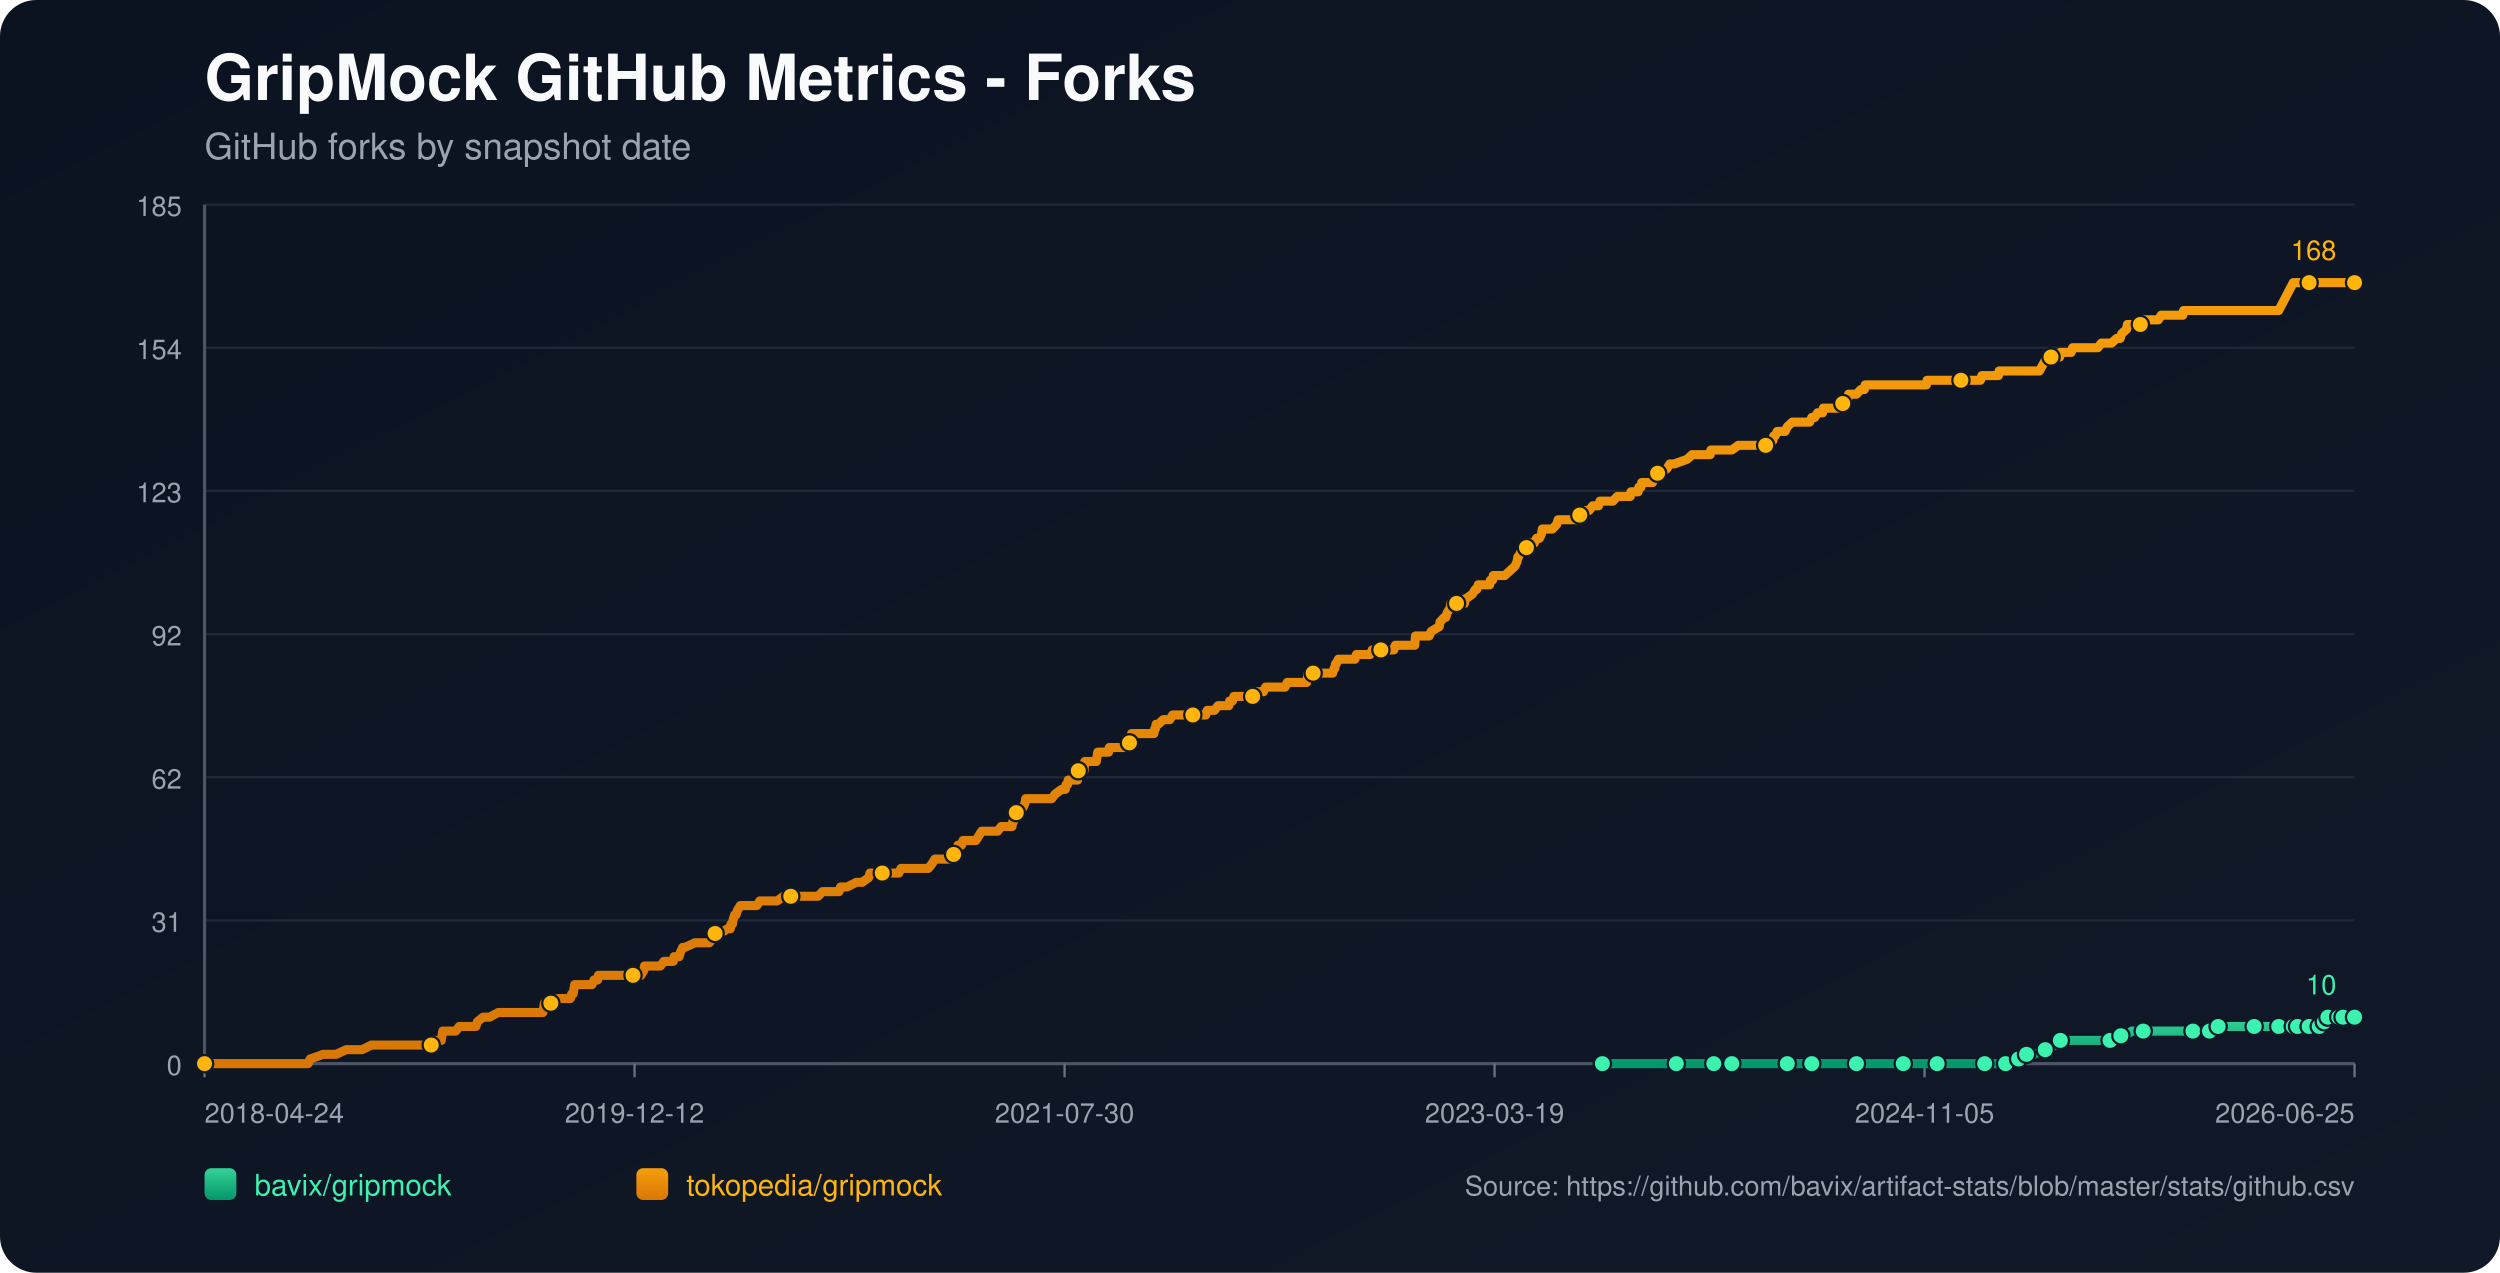
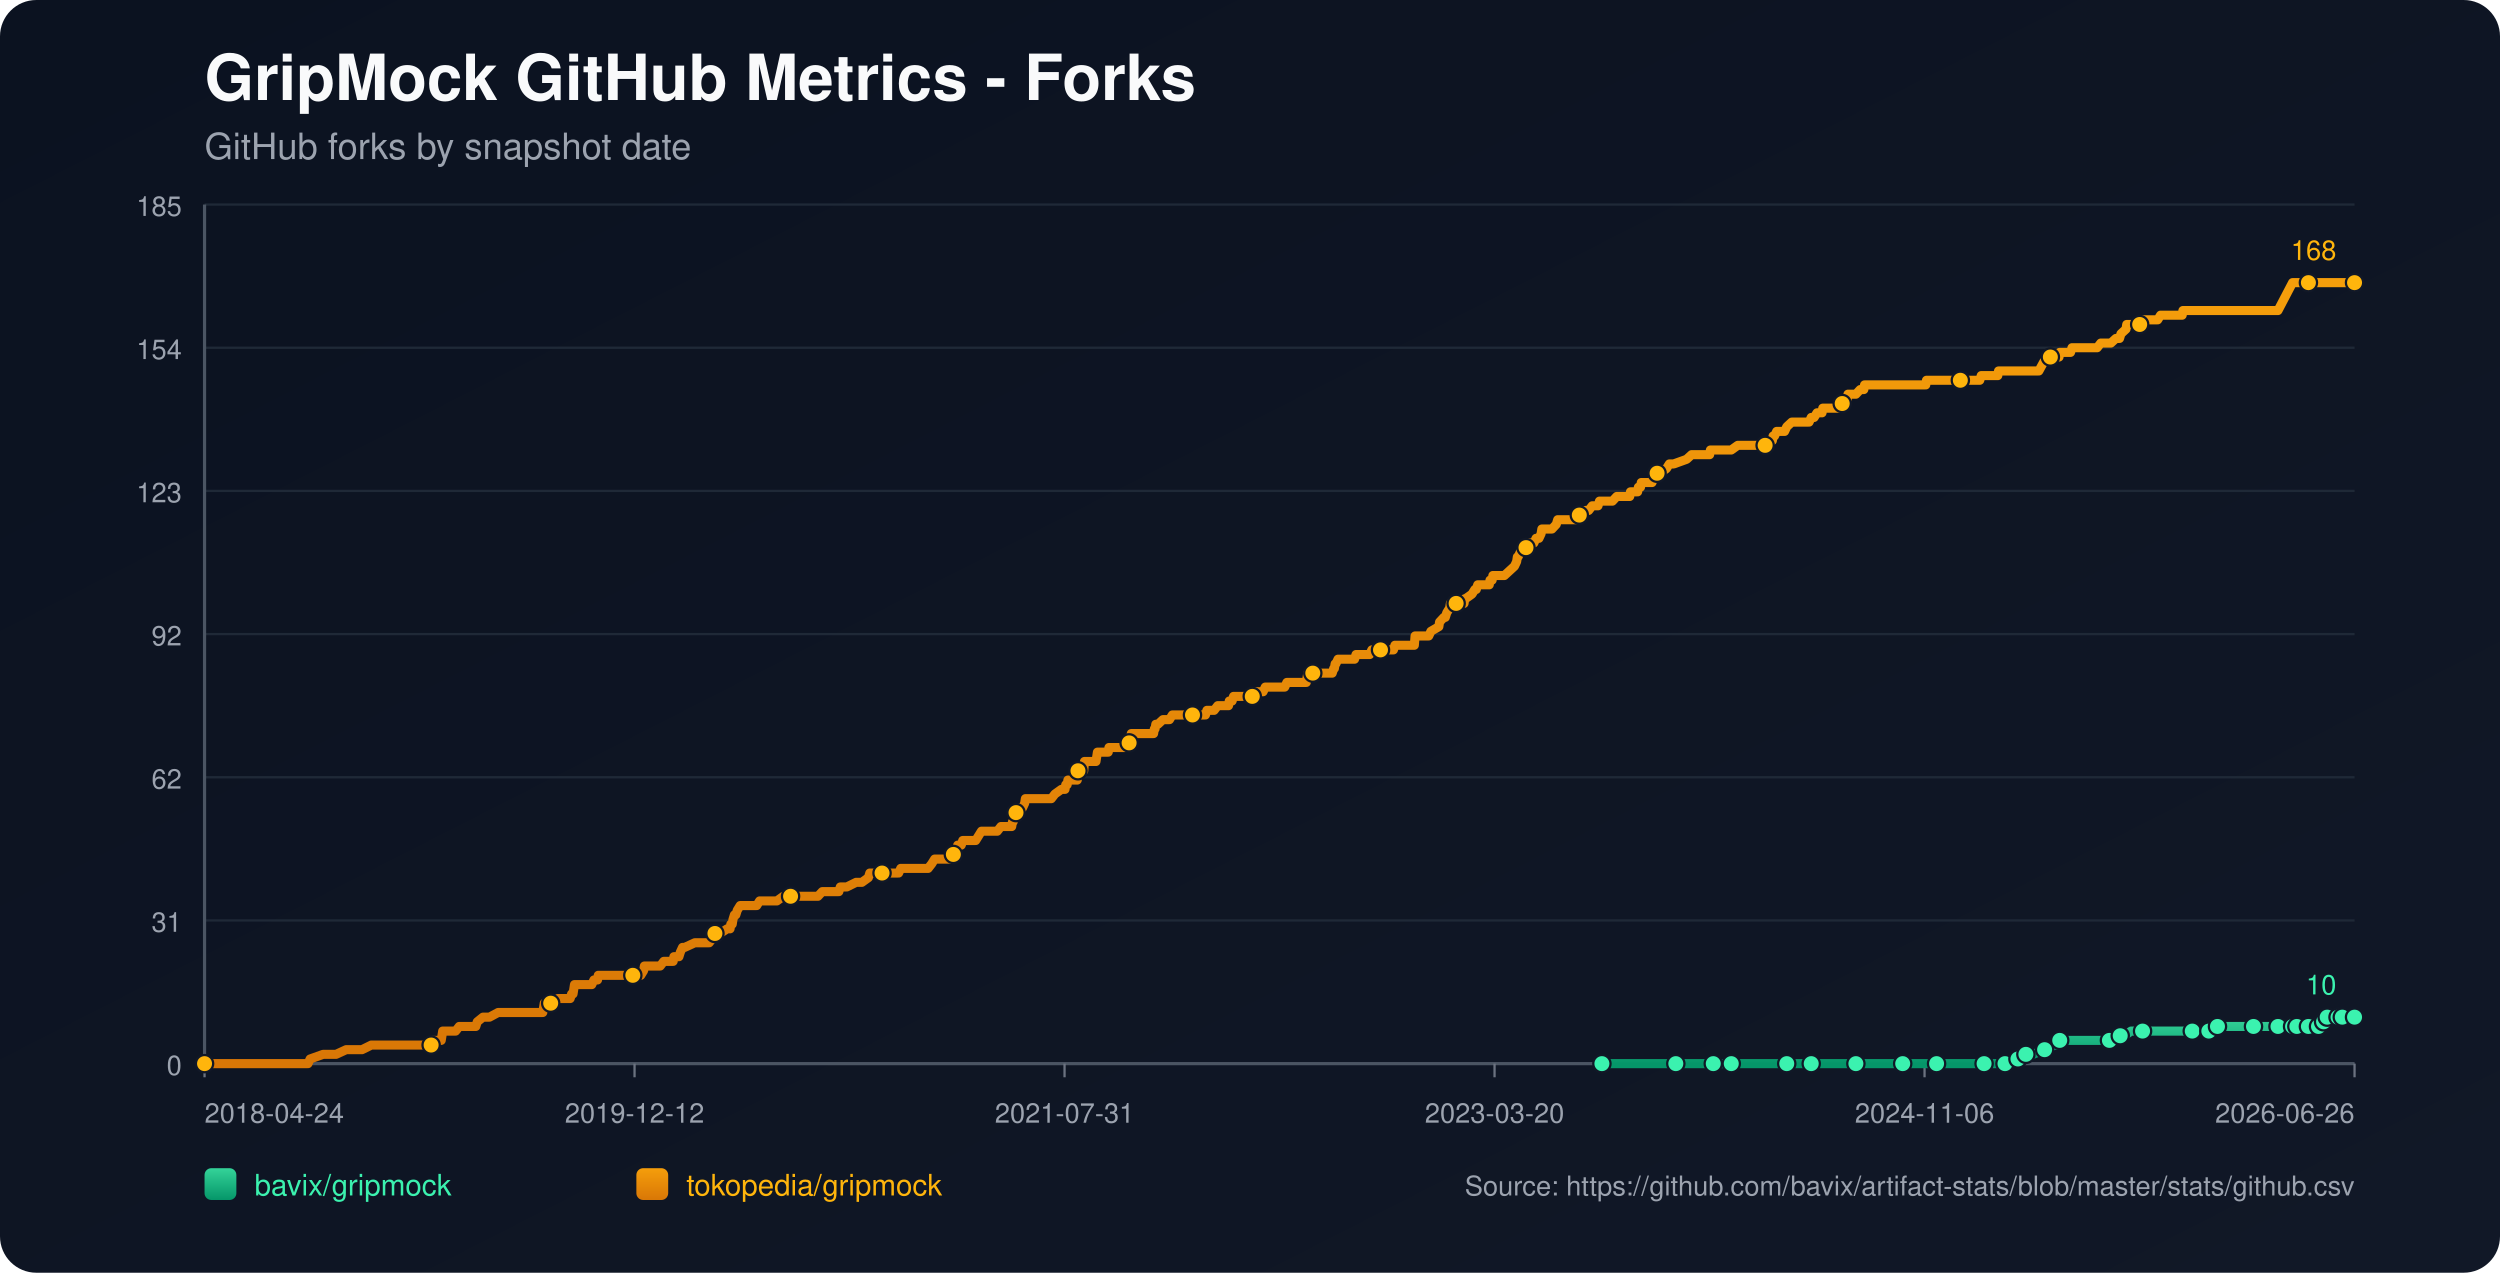
<svg xmlns="http://www.w3.org/2000/svg" width="1100" height="560" viewBox="0 0 1100 560">
  <defs>
    <linearGradient id="bg" x1="0" y1="0" x2="1" y2="1">
      <stop offset="0%" stop-color="#0b1220" />
      <stop offset="100%" stop-color="#111827" />
    </linearGradient>
    <linearGradient id="repo-0" x1="0" y1="0" x2="0" y2="1">
      <stop offset="0%" stop-color="#34d399" />
      <stop offset="100%" stop-color="#059669" />
    </linearGradient>
    <linearGradient id="repo-1" x1="0" y1="0" x2="0" y2="1">
      <stop offset="0%" stop-color="#f59e0b" />
      <stop offset="100%" stop-color="#d97706" />
    </linearGradient>
  </defs>
  <rect x="0" y="0" width="1100" height="560" fill="url(#bg)" rx="16" />
  <text x="90" y="44" fill="#f9fafb" font-size="28" font-family="-apple-system,BlinkMacSystemFont,Segoe UI,Helvetica,Arial,sans-serif" font-weight="700">GripMock GitHub Metrics - Forks</text>
  <text x="90" y="70" fill="#9ca3af" font-size="16" font-family="-apple-system,BlinkMacSystemFont,Segoe UI,Helvetica,Arial,sans-serif">GitHub forks by snapshot date</text>
  <line x1="90" y1="90.00" x2="1036" y2="90.00" stroke="#1f2937" stroke-width="1" />
  <text x="80" y="95.00" text-anchor="end" fill="#9ca3af" font-size="12" font-family="-apple-system,BlinkMacSystemFont,Segoe UI,Helvetica,Arial,sans-serif">185</text>
  <line x1="90" y1="153.00" x2="1036" y2="153.00" stroke="#1f2937" stroke-width="1" />
  <text x="80" y="158.00" text-anchor="end" fill="#9ca3af" font-size="12" font-family="-apple-system,BlinkMacSystemFont,Segoe UI,Helvetica,Arial,sans-serif">154</text>
  <line x1="90" y1="216.00" x2="1036" y2="216.00" stroke="#1f2937" stroke-width="1" />
  <text x="80" y="221.00" text-anchor="end" fill="#9ca3af" font-size="12" font-family="-apple-system,BlinkMacSystemFont,Segoe UI,Helvetica,Arial,sans-serif">123</text>
  <line x1="90" y1="279.00" x2="1036" y2="279.00" stroke="#1f2937" stroke-width="1" />
  <text x="80" y="284.00" text-anchor="end" fill="#9ca3af" font-size="12" font-family="-apple-system,BlinkMacSystemFont,Segoe UI,Helvetica,Arial,sans-serif">92</text>
  <line x1="90" y1="342.00" x2="1036" y2="342.00" stroke="#1f2937" stroke-width="1" />
  <text x="80" y="347.00" text-anchor="end" fill="#9ca3af" font-size="12" font-family="-apple-system,BlinkMacSystemFont,Segoe UI,Helvetica,Arial,sans-serif">62</text>
  <line x1="90" y1="405.00" x2="1036" y2="405.00" stroke="#1f2937" stroke-width="1" />
  <text x="80" y="410.00" text-anchor="end" fill="#9ca3af" font-size="12" font-family="-apple-system,BlinkMacSystemFont,Segoe UI,Helvetica,Arial,sans-serif">31</text>
  <line x1="90" y1="468.00" x2="1036" y2="468.00" stroke="#1f2937" stroke-width="1" />
  <text x="80" y="473.00" text-anchor="end" fill="#9ca3af" font-size="12" font-family="-apple-system,BlinkMacSystemFont,Segoe UI,Helvetica,Arial,sans-serif">0</text>
  <line x1="90" y1="468" x2="1036" y2="468" stroke="#4b5563" stroke-width="1.4" />
  <line x1="90" y1="90" x2="90" y2="468" stroke="#4b5563" stroke-width="1.4" />
  <line x1="90.00" y1="468" x2="90.00" y2="474" stroke="#6b7280" stroke-width="1" />
  <text x="90.00" y="494" text-anchor="start" fill="#9ca3af" font-size="12" font-family="-apple-system,BlinkMacSystemFont,Segoe UI,Helvetica,Arial,sans-serif">2018-04-24</text>
  <line x1="279.20" y1="468" x2="279.20" y2="474" stroke="#6b7280" stroke-width="1" />
  <text x="279.20" y="494" text-anchor="middle" fill="#9ca3af" font-size="12" font-family="-apple-system,BlinkMacSystemFont,Segoe UI,Helvetica,Arial,sans-serif">2019-12-12</text>
  <line x1="468.40" y1="468" x2="468.40" y2="474" stroke="#6b7280" stroke-width="1" />
-   <text x="468.40" y="494" text-anchor="middle" fill="#9ca3af" font-size="12" font-family="-apple-system,BlinkMacSystemFont,Segoe UI,Helvetica,Arial,sans-serif">2021-07-30</text>
+   <text x="468.40" y="494" text-anchor="middle" fill="#9ca3af" font-size="12" font-family="-apple-system,BlinkMacSystemFont,Segoe UI,Helvetica,Arial,sans-serif">2021-07-31</text>
  <line x1="657.60" y1="468" x2="657.60" y2="474" stroke="#6b7280" stroke-width="1" />
-   <text x="657.60" y="494" text-anchor="middle" fill="#9ca3af" font-size="12" font-family="-apple-system,BlinkMacSystemFont,Segoe UI,Helvetica,Arial,sans-serif">2023-03-19</text>
+   <text x="657.60" y="494" text-anchor="middle" fill="#9ca3af" font-size="12" font-family="-apple-system,BlinkMacSystemFont,Segoe UI,Helvetica,Arial,sans-serif">2023-03-20</text>
  <line x1="846.80" y1="468" x2="846.80" y2="474" stroke="#6b7280" stroke-width="1" />
-   <text x="846.80" y="494" text-anchor="middle" fill="#9ca3af" font-size="12" font-family="-apple-system,BlinkMacSystemFont,Segoe UI,Helvetica,Arial,sans-serif">2024-11-05</text>
+   <text x="846.80" y="494" text-anchor="middle" fill="#9ca3af" font-size="12" font-family="-apple-system,BlinkMacSystemFont,Segoe UI,Helvetica,Arial,sans-serif">2024-11-06</text>
  <line x1="1036.00" y1="468" x2="1036.00" y2="474" stroke="#6b7280" stroke-width="1" />
-   <text x="1036.00" y="494" text-anchor="end" fill="#9ca3af" font-size="12" font-family="-apple-system,BlinkMacSystemFont,Segoe UI,Helvetica,Arial,sans-serif">2026-06-25</text>
-   <polyline fill="none" stroke="url(#repo-0)" stroke-width="4" stroke-linecap="round" stroke-linejoin="round" points="705.05,468.00 711.58,468.00 724.26,468.00 737.58,468.00 739.48,468.00 742.65,468.00 754.06,468.00 756.28,468.00 761.67,468.00 761.99,468.00 766.74,468.00 774.35,468.00 786.40,468.00 789.57,468.00 793.69,468.00 797.18,468.00 811.76,468.00 816.20,468.00 816.84,468.00 818.10,468.00 824.13,468.00 837.44,468.00 840.30,468.00 846.95,468.00 852.34,468.00 852.98,468.00 853.61,468.00 873.27,468.00 875.80,468.00 876.44,468.00 882.46,468.00 883.10,468.00 886.90,465.95 888.17,465.95 888.49,465.95 888.80,465.95 891.66,463.91 893.24,463.91 894.83,463.91 899.90,461.86 904.34,459.82 905.92,459.82 906.56,457.77 913.21,457.77 917.02,457.77 928.43,457.77 930.65,457.77 931.29,455.73 933.19,455.73 935.09,455.73 937.94,453.68 943.02,453.68 949.67,453.68 953.80,453.68 964.89,453.68 967.11,453.68 971.87,453.68 972.18,453.68 973.13,453.68 975.67,453.68 975.99,451.64 984.55,451.64 991.21,451.64 991.84,451.64 994.06,451.64 1000.40,451.64 1002.62,451.64 1004.20,451.64 1005.79,451.64 1009.04,451.64 1009.98,451.64 1010.30,451.64 1010.93,451.64 1011.25,451.64 1011.57,451.64 1016.01,451.64 1016.33,451.64 1016.64,451.64 1020.46,451.64 1020.76,449.59 1022.36,449.59 1022.68,449.59 1023.00,449.59 1023.95,449.59 1024.27,447.55 1028.42,447.55 1028.72,447.55 1029.05,447.55 1029.36,447.55 1030.63,447.55 1030.93,447.55 1032.20,447.55 1032.53,447.55 1036.00,447.55" />
-   <circle cx="705.05" cy="468.00" r="3.8" fill="#3bf2af" stroke="#111827" stroke-width="1" />
-   <circle cx="737.58" cy="468.00" r="3.8" fill="#3bf2af" stroke="#111827" stroke-width="1" />
-   <circle cx="754.06" cy="468.00" r="3.8" fill="#3bf2af" stroke="#111827" stroke-width="1" />
-   <circle cx="761.99" cy="468.00" r="3.8" fill="#3bf2af" stroke="#111827" stroke-width="1" />
-   <circle cx="786.40" cy="468.00" r="3.8" fill="#3bf2af" stroke="#111827" stroke-width="1" />
-   <circle cx="797.18" cy="468.00" r="3.8" fill="#3bf2af" stroke="#111827" stroke-width="1" />
-   <circle cx="816.84" cy="468.00" r="3.8" fill="#3bf2af" stroke="#111827" stroke-width="1" />
-   <circle cx="837.44" cy="468.00" r="3.8" fill="#3bf2af" stroke="#111827" stroke-width="1" />
-   <circle cx="852.34" cy="468.00" r="3.8" fill="#3bf2af" stroke="#111827" stroke-width="1" />
-   <circle cx="873.27" cy="468.00" r="3.8" fill="#3bf2af" stroke="#111827" stroke-width="1" />
-   <circle cx="882.46" cy="468.00" r="3.8" fill="#3bf2af" stroke="#111827" stroke-width="1" />
-   <circle cx="888.17" cy="465.95" r="3.8" fill="#3bf2af" stroke="#111827" stroke-width="1" />
-   <circle cx="891.66" cy="463.91" r="3.8" fill="#3bf2af" stroke="#111827" stroke-width="1" />
-   <circle cx="899.90" cy="461.86" r="3.8" fill="#3bf2af" stroke="#111827" stroke-width="1" />
-   <circle cx="906.56" cy="457.77" r="3.8" fill="#3bf2af" stroke="#111827" stroke-width="1" />
-   <circle cx="928.43" cy="457.77" r="3.8" fill="#3bf2af" stroke="#111827" stroke-width="1" />
-   <circle cx="933.19" cy="455.73" r="3.8" fill="#3bf2af" stroke="#111827" stroke-width="1" />
-   <circle cx="943.02" cy="453.68" r="3.8" fill="#3bf2af" stroke="#111827" stroke-width="1" />
-   <circle cx="964.89" cy="453.68" r="3.8" fill="#3bf2af" stroke="#111827" stroke-width="1" />
-   <circle cx="972.18" cy="453.68" r="3.8" fill="#3bf2af" stroke="#111827" stroke-width="1" />
-   <circle cx="975.99" cy="451.64" r="3.8" fill="#3bf2af" stroke="#111827" stroke-width="1" />
-   <circle cx="991.84" cy="451.64" r="3.8" fill="#3bf2af" stroke="#111827" stroke-width="1" />
-   <circle cx="1002.62" cy="451.64" r="3.8" fill="#3bf2af" stroke="#111827" stroke-width="1" />
-   <circle cx="1009.04" cy="451.64" r="3.8" fill="#3bf2af" stroke="#111827" stroke-width="1" />
-   <circle cx="1010.93" cy="451.64" r="3.8" fill="#3bf2af" stroke="#111827" stroke-width="1" />
-   <circle cx="1016.01" cy="451.64" r="3.8" fill="#3bf2af" stroke="#111827" stroke-width="1" />
-   <circle cx="1020.46" cy="451.64" r="3.8" fill="#3bf2af" stroke="#111827" stroke-width="1" />
-   <circle cx="1022.68" cy="449.59" r="3.8" fill="#3bf2af" stroke="#111827" stroke-width="1" />
-   <circle cx="1024.27" cy="447.55" r="3.8" fill="#3bf2af" stroke="#111827" stroke-width="1" />
-   <circle cx="1029.05" cy="447.55" r="3.8" fill="#3bf2af" stroke="#111827" stroke-width="1" />
-   <circle cx="1030.93" cy="447.55" r="3.8" fill="#3bf2af" stroke="#111827" stroke-width="1" />
+   <text x="1036.00" y="494" text-anchor="end" fill="#9ca3af" font-size="12" font-family="-apple-system,BlinkMacSystemFont,Segoe UI,Helvetica,Arial,sans-serif">2026-06-26</text>
+   <polyline fill="none" stroke="url(#repo-0)" stroke-width="4" stroke-linecap="round" stroke-linejoin="round" points="704.84,468.00 711.37,468.00 724.05,468.00 737.36,468.00 739.26,468.00 742.43,468.00 753.84,468.00 756.06,468.00 761.45,468.00 761.76,468.00 766.52,468.00 774.12,468.00 786.17,468.00 789.34,468.00 793.46,468.00 796.94,468.00 811.52,468.00 815.96,468.00 816.59,468.00 817.86,468.00 823.88,468.00 837.19,468.00 840.04,468.00 846.70,468.00 852.09,468.00 852.72,468.00 853.35,468.00 873.00,468.00 875.54,468.00 876.17,468.00 882.20,468.00 882.83,468.00 886.63,465.95 887.90,465.95 888.22,465.95 888.53,465.95 891.39,463.91 892.97,463.91 894.56,463.91 899.63,461.86 904.06,459.82 905.65,459.82 906.28,457.77 912.94,457.77 916.74,457.77 928.15,457.77 930.37,457.77 931.00,455.73 932.90,455.73 934.81,455.73 937.66,453.68 942.73,453.68 949.38,453.68 953.50,453.68 964.60,453.68 966.82,453.68 971.57,453.68 971.89,453.68 972.84,453.68 975.37,453.68 975.69,451.64 984.25,451.64 990.90,451.64 991.54,451.64 993.75,451.64 1000.09,451.64 1002.31,451.64 1003.90,451.64 1005.48,451.64 1008.73,451.64 1009.67,451.64 1009.99,451.64 1010.62,451.64 1010.94,451.64 1011.26,451.64 1015.70,451.64 1016.02,451.64 1016.33,451.64 1020.14,451.64 1020.45,449.59 1022.05,449.59 1022.37,449.59 1022.68,449.59 1023.64,449.59 1023.96,447.55 1028.10,447.55 1028.41,447.55 1028.73,447.55 1029.04,447.55 1030.31,447.55 1030.61,447.55 1031.88,447.55 1032.21,447.55 1036.00,447.55" />
+   <circle cx="704.84" cy="468.00" r="3.8" fill="#3bf2af" stroke="#111827" stroke-width="1" />
+   <circle cx="737.36" cy="468.00" r="3.8" fill="#3bf2af" stroke="#111827" stroke-width="1" />
+   <circle cx="753.84" cy="468.00" r="3.8" fill="#3bf2af" stroke="#111827" stroke-width="1" />
+   <circle cx="761.76" cy="468.00" r="3.8" fill="#3bf2af" stroke="#111827" stroke-width="1" />
+   <circle cx="786.17" cy="468.00" r="3.8" fill="#3bf2af" stroke="#111827" stroke-width="1" />
+   <circle cx="796.94" cy="468.00" r="3.8" fill="#3bf2af" stroke="#111827" stroke-width="1" />
+   <circle cx="816.59" cy="468.00" r="3.8" fill="#3bf2af" stroke="#111827" stroke-width="1" />
+   <circle cx="837.19" cy="468.00" r="3.8" fill="#3bf2af" stroke="#111827" stroke-width="1" />
+   <circle cx="852.09" cy="468.00" r="3.8" fill="#3bf2af" stroke="#111827" stroke-width="1" />
+   <circle cx="873.00" cy="468.00" r="3.8" fill="#3bf2af" stroke="#111827" stroke-width="1" />
+   <circle cx="882.20" cy="468.00" r="3.8" fill="#3bf2af" stroke="#111827" stroke-width="1" />
+   <circle cx="887.90" cy="465.95" r="3.8" fill="#3bf2af" stroke="#111827" stroke-width="1" />
+   <circle cx="891.39" cy="463.91" r="3.8" fill="#3bf2af" stroke="#111827" stroke-width="1" />
+   <circle cx="899.63" cy="461.86" r="3.8" fill="#3bf2af" stroke="#111827" stroke-width="1" />
+   <circle cx="906.28" cy="457.77" r="3.8" fill="#3bf2af" stroke="#111827" stroke-width="1" />
+   <circle cx="928.15" cy="457.77" r="3.8" fill="#3bf2af" stroke="#111827" stroke-width="1" />
+   <circle cx="932.90" cy="455.73" r="3.8" fill="#3bf2af" stroke="#111827" stroke-width="1" />
+   <circle cx="942.73" cy="453.68" r="3.8" fill="#3bf2af" stroke="#111827" stroke-width="1" />
+   <circle cx="964.60" cy="453.68" r="3.8" fill="#3bf2af" stroke="#111827" stroke-width="1" />
+   <circle cx="971.89" cy="453.68" r="3.8" fill="#3bf2af" stroke="#111827" stroke-width="1" />
+   <circle cx="975.69" cy="451.64" r="3.8" fill="#3bf2af" stroke="#111827" stroke-width="1" />
+   <circle cx="991.54" cy="451.64" r="3.8" fill="#3bf2af" stroke="#111827" stroke-width="1" />
+   <circle cx="1002.31" cy="451.64" r="3.8" fill="#3bf2af" stroke="#111827" stroke-width="1" />
+   <circle cx="1008.73" cy="451.64" r="3.8" fill="#3bf2af" stroke="#111827" stroke-width="1" />
+   <circle cx="1010.62" cy="451.64" r="3.8" fill="#3bf2af" stroke="#111827" stroke-width="1" />
+   <circle cx="1015.70" cy="451.64" r="3.8" fill="#3bf2af" stroke="#111827" stroke-width="1" />
+   <circle cx="1020.14" cy="451.64" r="3.8" fill="#3bf2af" stroke="#111827" stroke-width="1" />
+   <circle cx="1022.37" cy="449.59" r="3.8" fill="#3bf2af" stroke="#111827" stroke-width="1" />
+   <circle cx="1023.96" cy="447.55" r="3.8" fill="#3bf2af" stroke="#111827" stroke-width="1" />
+   <circle cx="1028.73" cy="447.55" r="3.8" fill="#3bf2af" stroke="#111827" stroke-width="1" />
+   <circle cx="1030.61" cy="447.55" r="3.8" fill="#3bf2af" stroke="#111827" stroke-width="1" />
  <circle cx="1036.00" cy="447.55" r="3.8" fill="#3bf2af" stroke="#111827" stroke-width="1" />
  <text x="1028.00" y="437.55" text-anchor="end" fill="#3bf2af" font-size="12" font-family="-apple-system,BlinkMacSystemFont,Segoe UI,Helvetica,Arial,sans-serif">10</text>
-   <polyline fill="none" stroke="url(#repo-1)" stroke-width="4" stroke-linecap="round" stroke-linejoin="round" points="90.00,468.00 91.77,468.00 92.41,468.00 95.90,468.00 99.38,468.00 135.53,468.00 136.48,465.95 142.18,463.91 147.89,463.91 152.33,461.86 155.82,461.86 156.45,461.86 156.77,461.86 157.08,461.86 158.67,461.86 159.30,461.86 163.42,459.82 163.74,459.82 167.55,459.82 168.50,459.82 168.81,459.82 170.40,459.82 171.98,459.82 173.89,459.82 174.84,459.82 179.91,459.82 182.45,459.82 184.03,459.82 184.35,459.82 189.42,459.82 189.74,459.82 190.37,457.77 193.54,457.77 194.18,457.77 194.49,455.73 194.81,453.68 200.52,453.68 202.10,451.64 208.13,451.64 209.39,451.64 210.03,449.59 212.56,447.55 215.42,447.55 219.22,445.50 219.54,445.50 221.76,445.50 223.98,445.50 227.15,445.50 228.10,445.50 230.32,445.50 232.54,445.50 234.44,445.50 234.76,445.50 235.07,445.50 237.61,445.50 238.24,445.50 238.88,445.50 239.20,443.45 239.51,441.41 239.83,441.41 242.37,441.41 243.00,441.41 245.54,439.36 250.93,439.36 251.56,437.32 251.88,437.32 252.19,437.32 252.83,433.23 254.10,433.23 254.41,433.23 256.32,433.23 256.63,433.23 258.85,433.23 259.80,433.23 260.44,433.23 261.39,431.18 262.97,431.18 263.29,429.14 264.24,429.14 267.10,429.14 270.58,429.14 271.53,429.14 272.48,429.14 272.80,429.14 274.07,429.14 274.39,429.14 275.02,429.14 275.97,429.14 277.56,429.14 278.19,429.14 278.51,429.14 278.83,429.14 280.41,429.14 281.36,429.14 282.00,429.14 283.26,427.09 283.58,425.05 285.17,425.05 288.65,425.05 290.56,425.05 292.14,423.00 292.46,423.00 294.68,423.00 296.26,423.00 296.58,420.95 298.48,420.95 298.80,420.95 299.43,418.91 300.38,416.86 300.70,416.86 301.02,416.86 301.33,416.86 305.77,414.82 309.58,414.82 309.89,414.82 310.53,414.82 311.80,414.82 312.11,414.82 313.70,412.77 314.33,410.73 314.65,410.73 314.97,410.73 315.28,410.73 316.87,410.73 320.04,408.68 321.31,408.68 321.63,406.64 322.26,406.64 322.58,404.59 323.21,402.55 323.84,402.55 324.48,400.50 325.75,398.45 326.38,398.45 328.28,398.45 328.60,398.45 329.87,398.45 331.77,398.45 333.04,398.45 334.31,396.41 334.62,396.41 335.26,396.41 336.21,396.41 337.16,396.41 338.75,396.41 340.33,396.41 341.92,396.41 344.77,394.36 347.31,394.36 347.62,394.36 347.94,394.36 352.69,394.36 353.65,394.36 354.60,394.36 354.91,394.36 355.87,394.36 358.08,394.36 358.40,394.36 359.99,394.36 361.89,392.32 365.06,392.32 366.01,392.32 366.96,392.32 368.23,392.32 368.86,392.32 369.18,392.32 369.81,390.27 371.40,390.27 372.67,390.27 376.79,388.23 378.37,388.23 379.33,388.23 382.18,386.18 382.81,384.14 383.13,384.14 383.45,384.14 385.03,384.14 385.98,384.14 387.25,384.14 387.57,384.14 388.20,384.14 390.42,384.14 390.74,384.14 391.37,384.14 393.59,384.14 394.23,384.14 395.49,384.14 396.45,382.09 396.76,382.09 397.08,382.09 400.88,382.09 401.52,382.09 402.79,382.09 403.10,382.09 404.37,382.09 405.64,382.09 405.96,382.09 406.27,382.09 407.86,382.09 408.49,382.09 410.08,380.05 411.35,378.00 412.30,378.00 414.20,378.00 415.47,378.00 417.05,378.00 417.37,378.00 418.00,378.00 418.64,378.00 419.27,378.00 419.59,375.95 420.54,373.91 420.86,373.91 421.17,373.91 421.49,371.86 423.08,371.86 423.71,369.82 424.98,369.82 425.61,369.82 426.56,369.82 427.20,369.82 428.15,369.82 429.42,369.82 430.69,367.77 431.95,365.73 432.27,365.73 433.86,365.73 434.17,365.73 434.81,365.73 435.12,365.73 435.76,365.73 436.08,365.73 437.66,365.73 438.93,365.73 440.51,363.68 444.95,363.68 445.27,363.68 445.59,361.64 445.90,361.64 446.85,357.55 447.17,357.55 447.49,357.55 447.81,357.55 449.07,355.50 449.71,355.50 450.02,355.50 450.98,353.45 451.29,351.41 451.93,351.41 453.83,351.41 454.15,351.41 454.46,351.41 455.73,351.41 457.95,351.41 458.27,351.41 458.90,351.41 461.12,351.41 462.71,351.41 464.29,349.36 467.14,347.32 468.41,347.32 468.73,347.32 469.05,345.27 469.68,345.27 470.00,343.23 470.32,343.23 471.27,343.23 471.58,343.23 472.53,343.23 474.12,343.23 474.44,339.14 474.75,339.14 475.07,339.14 475.39,339.14 475.70,339.14 476.02,339.14 476.66,339.14 476.97,339.14 477.29,335.05 478.24,335.05 478.88,335.05 479.51,335.05 480.78,335.05 482.05,335.05 482.36,335.05 482.68,333.00 483.00,330.95 484.58,330.95 485.85,330.95 486.17,330.95 487.44,330.95 487.75,330.95 488.07,328.91 491.24,328.91 491.56,328.91 492.19,328.91 493.78,328.91 494.41,328.91 495.04,328.91 496.31,326.86 496.95,326.86 497.26,324.82 497.58,324.82 497.90,322.77 499.17,322.77 499.48,322.77 500.12,322.77 500.43,322.77 501.38,322.77 501.70,322.77 502.97,322.77 505.82,322.77 506.77,322.77 507.73,322.77 508.04,320.73 508.36,320.73 508.68,318.68 508.99,318.68 509.63,318.68 511.85,316.64 513.12,316.64 513.43,316.64 513.75,316.64 514.70,316.64 515.97,314.59 517.24,314.59 518.82,314.59 519.14,314.59 522.63,314.59 524.21,314.59 524.85,314.59 525.48,314.59 528.02,314.59 528.65,314.59 528.97,314.59 529.92,314.59 530.55,314.59 531.19,312.55 531.82,312.55 532.45,312.55 533.72,312.55 534.04,312.55 534.36,312.55 535.94,310.50 536.58,310.50 536.89,310.50 537.84,310.50 538.48,310.50 539.11,310.50 540.70,310.50 541.01,308.45 541.33,308.45 542.28,308.45 542.92,306.41 543.55,306.41 545.14,306.41 547.99,306.41 548.31,306.41 549.57,306.41 549.89,306.41 551.16,306.41 551.48,306.41 551.79,304.36 552.43,304.36 553.38,304.36 553.70,304.36 554.01,304.36 554.65,304.36 555.92,304.36 556.87,302.32 557.18,302.32 561.30,302.32 561.62,302.32 562.57,302.32 563.21,302.32 565.43,302.32 566.38,300.27 566.69,300.27 567.01,300.27 569.55,300.27 569.86,300.27 570.18,300.27 571.13,300.27 571.45,300.27 572.08,300.27 574.30,300.27 574.94,300.27 575.57,296.18 576.52,296.18 576.84,296.18 577.79,296.18 583.18,296.18 584.45,296.18 584.77,296.18 586.35,296.18 586.98,294.14 587.30,294.14 587.62,292.09 587.94,292.09 588.89,290.05 589.84,290.05 590.15,290.05 592.06,290.05 592.37,290.05 593.01,290.05 593.96,290.05 594.59,290.05 594.91,290.05 596.18,290.05 596.81,288.00 597.45,288.00 598.40,288.00 598.71,288.00 602.84,288.00 603.79,285.95 604.74,285.95 605.06,285.95 606.64,285.95 606.96,285.95 607.27,285.95 607.59,285.95 608.86,285.95 609.81,285.95 612.03,285.95 612.98,285.95 613.30,285.95 613.93,283.91 614.57,283.91 616.47,283.91 616.79,283.91 619.96,283.91 620.27,283.91 621.22,283.91 621.54,283.91 622.49,283.91 622.81,279.82 623.13,279.82 624.71,279.82 625.03,279.82 625.98,279.82 627.57,279.82 628.83,279.82 629.78,277.77 633.27,275.73 633.59,273.68 635.49,271.64 636.13,271.64 636.76,269.59 638.03,267.55 638.34,265.50 640.88,265.50 643.73,265.50 644.37,265.50 644.69,263.45 645.00,263.45 647.86,261.41 649.12,259.36 649.44,259.36 649.76,259.36 650.39,257.32 651.66,257.32 651.98,257.32 652.61,257.32 653.88,257.32 655.46,257.32 655.78,255.27 656.42,255.27 656.73,255.27 657.05,253.23 657.37,253.23 657.68,253.23 658.32,253.23 662.12,253.23 664.34,251.18 666.56,249.14 667.51,247.09 667.83,245.05 668.15,245.05 669.10,243.00 669.41,243.00 671.63,240.95 671.95,240.95 673.22,238.91 673.54,238.91 673.85,238.91 675.12,238.91 676.07,236.86 677.34,236.86 678.29,234.82 678.61,232.77 680.51,232.77 681.14,232.77 682.10,232.77 682.41,232.77 683.05,232.77 684.95,230.73 685.58,228.68 686.22,228.68 686.53,228.68 687.17,228.68 687.49,228.68 688.44,228.68 688.75,228.68 689.39,228.68 690.66,228.68 690.97,228.68 691.61,228.68 692.24,228.68 693.51,228.68 693.83,226.64 695.09,226.64 696.36,226.64 697.95,224.59 698.90,224.59 699.22,224.59 700.80,222.55 701.12,222.55 702.39,222.55 703.34,222.55 703.97,220.50 704.92,220.50 706.19,220.50 706.51,220.50 707.14,220.50 709.68,220.50 711.58,218.45 713.80,218.45 717.29,218.45 717.60,216.41 717.92,216.41 719.82,216.41 720.46,216.41 720.77,216.41 721.09,214.36 722.04,214.36 722.36,212.32 722.99,212.32 725.53,212.32 727.11,212.32 727.75,210.27 729.33,208.23 730.60,208.23 733.46,206.18 734.72,204.14 736.63,204.14 742.33,202.09 744.55,200.05 745.19,200.05 748.04,200.05 748.67,200.05 749.31,200.05 751.21,200.05 751.84,200.05 752.48,200.05 752.79,198.00 753.11,198.00 755.65,198.00 758.50,198.00 760.09,198.00 761.99,198.00 764.84,195.95 767.38,195.95 768.65,195.95 769.28,195.95 770.55,195.95 772.13,195.95 772.77,195.95 773.40,195.95 775.30,195.95 776.57,195.95 776.89,195.95 779.74,193.91 780.06,193.91 780.38,191.86 781.01,191.86 781.96,189.82 783.23,189.82 785.13,189.82 785.45,189.82 786.40,187.77 788.62,185.73 790.84,185.73 792.74,185.73 795.28,185.73 795.91,185.73 796.23,185.73 797.18,183.68 797.50,183.68 797.81,183.68 798.45,183.68 799.72,181.64 801.94,181.64 802.25,179.59 803.20,179.59 805.11,179.59 806.69,179.59 807.01,179.59 808.28,179.59 809.23,179.59 809.54,177.55 810.81,177.55 811.45,175.50 813.03,175.50 813.35,173.45 813.67,173.45 815.57,173.45 816.52,173.45 816.84,173.45 818.74,171.41 820.01,171.41 820.32,171.41 820.64,169.36 822.86,169.36 824.44,169.36 828.25,169.36 828.57,169.36 830.47,169.36 833.32,169.36 836.49,169.36 838.39,169.36 838.71,169.36 839.03,169.36 839.66,169.36 842.20,169.36 844.42,169.36 847.59,169.36 847.91,167.32 850.76,167.32 851.71,167.32 852.98,167.32 862.81,167.32 864.07,167.32 864.39,167.32 867.56,167.32 869.15,167.32 871.37,167.32 872.00,165.27 872.32,165.27 874.22,165.27 875.49,165.27 876.12,165.27 876.44,165.27 876.76,165.27 877.71,165.27 879.29,165.27 879.61,163.23 881.19,163.23 883.41,163.23 885.63,163.23 886.27,163.23 889.75,163.23 890.07,163.23 891.66,163.23 893.24,163.23 896.09,163.23 897.36,163.23 899.58,159.14 899.90,159.14 900.53,157.09 902.12,157.09 902.44,157.09 903.07,157.09 904.02,157.09 904.34,157.09 904.65,157.09 904.97,157.09 906.24,157.09 906.56,155.05 908.46,155.05 908.78,155.05 910.36,155.05 910.68,155.05 911.31,155.05 911.95,153.00 912.90,153.00 916.07,153.00 921.77,153.00 923.04,153.00 924.63,150.95 925.90,150.95 927.16,150.95 928.12,150.95 929.07,150.95 931.29,148.91 932.87,148.91 933.51,146.86 935.72,144.82 936.04,142.77 936.36,142.77 939.85,142.77 941.75,142.77 942.07,140.73 944.92,140.73 949.67,140.73 950.94,138.68 951.26,138.68 952.21,138.68 956.01,138.68 960.45,138.68 960.77,136.64 964.89,136.64 967.43,136.64 979.79,136.64 982.65,136.64 983.60,136.64 985.18,136.64 985.50,136.64 991.21,136.64 993.74,136.64 998.81,136.64 1000.40,136.64 1002.62,136.64 1009.04,124.36 1011.89,124.36 1012.20,124.36 1012.84,124.36 1013.15,124.36 1014.11,124.36 1014.42,124.36 1015.69,124.36 1016.01,124.36 1019.82,124.36 1020.14,124.36 1020.46,124.36 1020.76,124.36 1021.09,124.36 1021.73,124.36 1022.04,124.36 1022.36,124.36 1022.68,124.36 1026.49,124.36 1026.82,124.36 1029.05,124.36 1029.36,124.36 1036.00,124.36" />
+   <polyline fill="none" stroke="url(#repo-1)" stroke-width="4" stroke-linecap="round" stroke-linejoin="round" points="90.00,468.00 91.77,468.00 92.41,468.00 95.89,468.00 99.38,468.00 135.51,468.00 136.46,465.95 142.17,463.91 147.87,463.91 152.31,461.86 155.79,461.86 156.43,461.86 156.74,461.86 157.06,461.86 158.65,461.86 159.28,461.86 163.40,459.82 163.72,459.82 167.52,459.82 168.47,459.82 168.79,459.82 170.37,459.82 171.96,459.82 173.86,459.82 174.81,459.82 179.88,459.82 182.42,459.82 184.00,459.82 184.32,459.82 189.39,459.82 189.70,459.82 190.34,457.77 193.51,457.77 194.14,457.77 194.46,455.73 194.78,453.68 200.48,453.68 202.06,451.64 208.09,451.64 209.35,451.64 209.99,449.59 212.52,447.55 215.38,447.55 219.18,445.50 219.50,445.50 221.71,445.50 223.93,445.50 227.10,445.50 228.05,445.50 230.27,445.50 232.49,445.50 234.39,445.50 234.71,445.50 235.03,445.50 237.56,445.50 238.19,445.50 238.83,445.50 239.15,443.45 239.46,441.41 239.78,441.41 242.31,441.41 242.95,441.41 245.48,439.36 250.87,439.36 251.51,437.32 251.82,437.32 252.14,437.32 252.77,433.23 254.04,433.23 254.36,433.23 256.26,433.23 256.58,433.23 258.80,433.23 259.75,433.23 260.38,433.23 261.33,431.18 262.92,431.18 263.23,429.14 264.18,429.14 267.04,429.14 270.52,429.14 271.47,429.14 272.42,429.14 272.74,429.14 274.01,429.14 274.32,429.14 274.96,429.14 275.91,429.14 277.49,429.14 278.13,429.14 278.44,429.14 278.76,429.14 280.35,429.14 281.30,429.14 281.93,429.14 283.20,427.09 283.52,425.05 285.10,425.05 288.59,425.05 290.49,425.05 292.07,423.00 292.39,423.00 294.61,423.00 296.19,423.00 296.51,420.95 298.41,420.95 298.73,420.95 299.36,418.91 300.31,416.86 300.63,416.86 300.95,416.86 301.26,416.86 305.70,414.82 309.50,414.82 309.82,414.82 310.45,414.82 311.72,414.82 312.04,414.82 313.62,412.77 314.26,410.73 314.57,410.73 314.89,410.73 315.21,410.73 316.79,410.73 319.96,408.68 321.23,408.68 321.55,406.64 322.18,406.64 322.50,404.59 323.13,402.55 323.77,402.55 324.40,400.50 325.67,398.45 326.30,398.45 328.20,398.45 328.52,398.45 329.79,398.45 331.69,398.45 332.96,398.45 334.22,396.41 334.54,396.41 335.18,396.41 336.13,396.41 337.08,396.41 338.66,396.41 340.25,396.41 341.83,396.41 344.68,394.36 347.22,394.36 347.54,394.36 347.85,394.36 352.61,394.36 353.56,394.36 354.51,394.36 354.82,394.36 355.78,394.36 357.99,394.36 358.31,394.36 359.90,394.36 361.80,392.32 364.97,392.32 365.92,392.32 366.87,392.32 368.14,392.32 368.77,392.32 369.09,392.32 369.72,390.27 371.31,390.27 372.57,390.27 376.69,388.23 378.28,388.23 379.23,388.23 382.08,386.18 382.71,384.14 383.03,384.14 383.35,384.14 384.93,384.14 385.88,384.14 387.15,384.14 387.47,384.14 388.10,384.14 390.32,384.14 390.64,384.14 391.27,384.14 393.49,384.14 394.12,384.14 395.39,384.14 396.34,382.09 396.66,382.09 396.98,382.09 400.78,382.09 401.41,382.09 402.68,382.09 403.00,382.09 404.27,382.09 405.53,382.09 405.85,382.09 406.17,382.09 407.75,382.09 408.39,382.09 409.97,380.05 411.24,378.00 412.19,378.00 414.09,378.00 415.36,378.00 416.94,378.00 417.26,378.00 417.89,378.00 418.53,378.00 419.16,378.00 419.48,375.95 420.43,373.91 420.75,373.91 421.06,373.91 421.38,371.86 422.96,371.86 423.60,369.82 424.87,369.82 425.50,369.82 426.45,369.82 427.08,369.82 428.04,369.82 429.30,369.82 430.57,367.77 431.84,365.73 432.16,365.73 433.74,365.73 434.06,365.73 434.69,365.73 435.01,365.73 435.64,365.73 435.96,365.73 437.54,365.73 438.81,365.73 440.40,363.68 444.83,363.68 445.15,363.68 445.47,361.64 445.78,361.64 446.73,357.55 447.05,357.55 447.37,357.55 447.69,357.55 448.95,355.50 449.59,355.50 449.90,355.50 450.85,353.45 451.17,351.41 451.81,351.41 453.71,351.41 454.02,351.41 454.34,351.41 455.61,351.41 457.83,351.41 458.14,351.41 458.78,351.41 461.00,351.41 462.58,351.41 464.17,349.36 467.02,347.32 468.29,347.32 468.60,347.32 468.92,345.27 469.55,345.27 469.87,343.23 470.19,343.23 471.14,343.23 471.45,343.23 472.41,343.23 473.99,343.23 474.31,339.14 474.62,339.14 474.94,339.14 475.26,339.14 475.58,339.14 475.89,339.14 476.53,339.14 476.84,339.14 477.16,335.05 478.11,335.05 478.74,335.05 479.38,335.05 480.65,335.05 481.91,335.05 482.23,335.05 482.55,333.00 482.86,330.95 484.45,330.95 485.72,330.95 486.03,330.95 487.30,330.95 487.62,330.95 487.94,328.91 491.10,328.91 491.42,328.91 492.06,328.91 493.64,328.91 494.27,328.91 494.91,328.91 496.18,326.86 496.81,326.86 497.13,324.82 497.44,324.82 497.76,322.77 499.03,322.77 499.34,322.77 499.98,322.77 500.30,322.77 501.25,322.77 501.56,322.77 502.83,322.77 505.68,322.77 506.63,322.77 507.58,322.77 507.90,320.73 508.22,320.73 508.54,318.68 508.85,318.68 509.49,318.68 511.70,316.64 512.97,316.64 513.29,316.64 513.61,316.64 514.56,316.64 515.83,314.59 517.09,314.59 518.68,314.59 518.99,314.59 522.48,314.59 524.07,314.59 524.70,314.59 525.33,314.59 527.87,314.59 528.50,314.59 528.82,314.59 529.77,314.59 530.40,314.59 531.04,312.55 531.67,312.55 532.31,312.55 533.57,312.55 533.89,312.55 534.21,312.55 535.79,310.50 536.43,310.50 536.74,310.50 537.69,310.50 538.33,310.50 538.96,310.50 540.55,310.50 540.86,308.45 541.18,308.45 542.13,308.45 542.76,306.41 543.40,306.41 544.98,306.41 547.83,306.41 548.15,306.41 549.42,306.41 549.74,306.41 551.00,306.41 551.32,306.41 551.64,304.36 552.27,304.36 553.22,304.36 553.54,304.36 553.86,304.36 554.49,304.36 555.76,304.36 556.71,302.32 557.03,302.32 561.15,302.32 561.46,302.32 562.41,302.32 563.05,302.32 565.27,302.32 566.22,300.27 566.53,300.27 566.85,300.27 569.39,300.27 569.70,300.27 570.02,300.27 570.97,300.27 571.29,300.27 571.92,300.27 574.14,300.27 574.77,300.27 575.41,296.18 576.36,296.18 576.68,296.18 577.63,296.18 583.01,296.18 584.28,296.18 584.60,296.18 586.18,296.18 586.82,294.14 587.13,294.14 587.45,292.09 587.77,292.09 588.72,290.05 589.67,290.05 589.99,290.05 591.89,290.05 592.21,290.05 592.84,290.05 593.79,290.05 594.42,290.05 594.74,290.05 596.01,290.05 596.64,288.00 597.28,288.00 598.23,288.00 598.54,288.00 602.66,288.00 603.61,285.95 604.57,285.95 604.88,285.95 606.47,285.95 606.78,285.95 607.10,285.95 607.42,285.95 608.69,285.95 609.64,285.95 611.85,285.95 612.81,285.95 613.12,285.95 613.76,283.91 614.39,283.91 616.29,283.91 616.61,283.91 619.78,283.91 620.09,283.91 621.05,283.91 621.36,283.91 622.31,283.91 622.63,279.82 622.95,279.82 624.53,279.82 624.85,279.82 625.80,279.82 627.38,279.82 628.65,279.82 629.60,277.77 633.09,275.73 633.41,273.68 635.31,271.64 635.94,271.64 636.58,269.59 637.84,267.55 638.16,265.50 640.70,265.50 643.55,265.50 644.18,265.50 644.50,263.45 644.82,263.45 647.67,261.41 648.94,259.36 649.25,259.36 649.57,259.36 650.20,257.32 651.47,257.32 651.79,257.32 652.42,257.32 653.69,257.32 655.27,257.32 655.59,255.27 656.22,255.27 656.54,255.27 656.86,253.23 657.18,253.23 657.49,253.23 658.13,253.23 661.93,253.23 664.15,251.18 666.37,249.14 667.32,247.09 667.63,245.05 667.95,245.05 668.90,243.00 669.22,243.00 671.44,240.95 671.75,240.95 673.02,238.91 673.34,238.91 673.66,238.91 674.92,238.91 675.87,236.86 677.14,236.86 678.09,234.82 678.41,232.77 680.31,232.77 680.95,232.77 681.90,232.77 682.21,232.77 682.85,232.77 684.75,230.73 685.38,228.68 686.02,228.68 686.33,228.68 686.97,228.68 687.28,228.68 688.23,228.68 688.55,228.68 689.19,228.68 690.45,228.68 690.77,228.68 691.40,228.68 692.04,228.68 693.31,228.68 693.62,226.64 694.89,226.64 696.16,226.64 697.74,224.59 698.69,224.59 699.01,224.59 700.59,222.55 700.91,222.55 702.18,222.55 703.13,222.55 703.76,220.50 704.71,220.50 705.98,220.50 706.30,220.50 706.93,220.50 709.47,220.50 711.37,218.45 713.59,218.45 717.08,218.45 717.39,216.41 717.71,216.41 719.61,216.41 720.24,216.41 720.56,216.41 720.88,214.36 721.83,214.36 722.15,212.32 722.78,212.32 725.32,212.32 726.90,212.32 727.53,210.27 729.12,208.23 730.39,208.23 733.24,206.18 734.51,204.14 736.41,204.14 742.11,202.09 744.33,200.05 744.97,200.05 747.82,200.05 748.45,200.05 749.09,200.05 750.99,200.05 751.62,200.05 752.25,200.05 752.57,198.00 752.89,198.00 755.42,198.00 758.28,198.00 759.86,198.00 761.76,198.00 764.61,195.95 767.15,195.95 768.42,195.95 769.05,195.95 770.32,195.95 771.90,195.95 772.54,195.95 773.17,195.95 775.07,195.95 776.34,195.95 776.66,195.95 779.51,193.91 779.83,193.91 780.14,191.86 780.78,191.86 781.73,189.82 783.00,189.82 784.90,189.82 785.22,189.82 786.17,187.77 788.38,185.73 790.60,185.73 792.50,185.73 795.04,185.73 795.67,185.73 795.99,185.73 796.94,183.68 797.26,183.68 797.58,183.68 798.21,183.68 799.48,181.64 801.70,181.64 802.01,179.59 802.96,179.59 804.86,179.59 806.45,179.59 806.77,179.59 808.03,179.59 808.98,179.59 809.30,177.55 810.57,177.55 811.20,175.50 812.79,175.50 813.10,173.45 813.42,173.45 815.32,173.45 816.27,173.45 816.59,173.45 818.49,171.41 819.76,171.41 820.08,171.41 820.39,169.36 822.61,169.36 824.20,169.36 828.00,169.36 828.32,169.36 830.22,169.36 833.07,169.36 836.24,169.36 838.14,169.36 838.46,169.36 838.78,169.36 839.41,169.36 841.95,169.36 844.16,169.36 847.33,169.36 847.65,167.32 850.50,167.32 851.45,167.32 852.72,167.32 862.55,167.32 863.81,167.32 864.13,167.32 867.30,167.32 868.88,167.32 871.10,167.32 871.74,165.27 872.05,165.27 873.96,165.27 875.22,165.27 875.86,165.27 876.17,165.27 876.49,165.27 877.44,165.27 879.03,165.27 879.34,163.23 880.93,163.23 883.15,163.23 885.36,163.23 886.00,163.23 889.48,163.23 889.80,163.23 891.39,163.23 892.97,163.23 895.82,163.23 897.09,163.23 899.31,159.14 899.63,159.14 900.26,157.09 901.85,157.09 902.16,157.09 902.80,157.09 903.75,157.09 904.06,157.09 904.38,157.09 904.70,157.09 905.97,157.09 906.28,155.05 908.18,155.05 908.50,155.05 910.09,155.05 910.40,155.05 911.04,155.05 911.67,153.00 912.62,153.00 915.79,153.00 921.49,153.00 922.76,153.00 924.35,150.95 925.61,150.95 926.88,150.95 927.83,150.95 928.78,150.95 931.00,148.91 932.59,148.91 933.22,146.86 935.44,144.82 935.76,142.77 936.07,142.77 939.56,142.77 941.46,142.77 941.78,140.73 944.63,140.73 949.38,140.73 950.65,138.68 950.97,138.68 951.92,138.68 955.72,138.68 960.16,138.68 960.48,136.64 964.60,136.64 967.13,136.64 979.49,136.64 982.35,136.64 983.30,136.64 984.88,136.64 985.20,136.64 990.90,136.64 993.44,136.64 998.51,136.64 1000.09,136.64 1002.31,136.64 1008.73,124.36 1011.58,124.36 1011.89,124.36 1012.53,124.36 1012.84,124.36 1013.80,124.36 1014.11,124.36 1015.38,124.36 1015.70,124.36 1019.51,124.36 1019.83,124.36 1020.14,124.36 1020.45,124.36 1020.77,124.36 1021.42,124.36 1021.73,124.36 1022.05,124.36 1022.37,124.36 1026.17,124.36 1026.50,124.36 1028.73,124.36 1029.04,124.36 1036.00,124.36" />
  <circle cx="90.00" cy="468.00" r="3.8" fill="#ffb50c" stroke="#111827" stroke-width="1" />
-   <circle cx="189.74" cy="459.82" r="3.8" fill="#ffb50c" stroke="#111827" stroke-width="1" />
-   <circle cx="242.37" cy="441.41" r="3.8" fill="#ffb50c" stroke="#111827" stroke-width="1" />
-   <circle cx="278.51" cy="429.14" r="3.8" fill="#ffb50c" stroke="#111827" stroke-width="1" />
-   <circle cx="314.65" cy="410.73" r="3.8" fill="#ffb50c" stroke="#111827" stroke-width="1" />
-   <circle cx="347.94" cy="394.36" r="3.8" fill="#ffb50c" stroke="#111827" stroke-width="1" />
-   <circle cx="388.20" cy="384.14" r="3.8" fill="#ffb50c" stroke="#111827" stroke-width="1" />
-   <circle cx="419.59" cy="375.95" r="3.8" fill="#ffb50c" stroke="#111827" stroke-width="1" />
-   <circle cx="447.17" cy="357.55" r="3.8" fill="#ffb50c" stroke="#111827" stroke-width="1" />
-   <circle cx="474.44" cy="339.14" r="3.8" fill="#ffb50c" stroke="#111827" stroke-width="1" />
-   <circle cx="496.95" cy="326.86" r="3.8" fill="#ffb50c" stroke="#111827" stroke-width="1" />
-   <circle cx="524.85" cy="314.59" r="3.8" fill="#ffb50c" stroke="#111827" stroke-width="1" />
-   <circle cx="551.16" cy="306.41" r="3.8" fill="#ffb50c" stroke="#111827" stroke-width="1" />
-   <circle cx="577.79" cy="296.18" r="3.8" fill="#ffb50c" stroke="#111827" stroke-width="1" />
-   <circle cx="607.59" cy="285.95" r="3.8" fill="#ffb50c" stroke="#111827" stroke-width="1" />
-   <circle cx="640.88" cy="265.50" r="3.8" fill="#ffb50c" stroke="#111827" stroke-width="1" />
-   <circle cx="671.63" cy="240.95" r="3.8" fill="#ffb50c" stroke="#111827" stroke-width="1" />
-   <circle cx="695.09" cy="226.64" r="3.8" fill="#ffb50c" stroke="#111827" stroke-width="1" />
-   <circle cx="729.33" cy="208.23" r="3.8" fill="#ffb50c" stroke="#111827" stroke-width="1" />
-   <circle cx="776.89" cy="195.95" r="3.8" fill="#ffb50c" stroke="#111827" stroke-width="1" />
-   <circle cx="810.81" cy="177.55" r="3.8" fill="#ffb50c" stroke="#111827" stroke-width="1" />
-   <circle cx="862.81" cy="167.32" r="3.8" fill="#ffb50c" stroke="#111827" stroke-width="1" />
-   <circle cx="902.44" cy="157.09" r="3.8" fill="#ffb50c" stroke="#111827" stroke-width="1" />
-   <circle cx="941.75" cy="142.77" r="3.8" fill="#ffb50c" stroke="#111827" stroke-width="1" />
-   <circle cx="1016.01" cy="124.36" r="3.8" fill="#ffb50c" stroke="#111827" stroke-width="1" />
+   <circle cx="189.70" cy="459.82" r="3.8" fill="#ffb50c" stroke="#111827" stroke-width="1" />
+   <circle cx="242.31" cy="441.41" r="3.8" fill="#ffb50c" stroke="#111827" stroke-width="1" />
+   <circle cx="278.44" cy="429.14" r="3.8" fill="#ffb50c" stroke="#111827" stroke-width="1" />
+   <circle cx="314.57" cy="410.73" r="3.8" fill="#ffb50c" stroke="#111827" stroke-width="1" />
+   <circle cx="347.85" cy="394.36" r="3.8" fill="#ffb50c" stroke="#111827" stroke-width="1" />
+   <circle cx="388.10" cy="384.14" r="3.8" fill="#ffb50c" stroke="#111827" stroke-width="1" />
+   <circle cx="419.48" cy="375.95" r="3.8" fill="#ffb50c" stroke="#111827" stroke-width="1" />
+   <circle cx="447.05" cy="357.55" r="3.8" fill="#ffb50c" stroke="#111827" stroke-width="1" />
+   <circle cx="474.31" cy="339.14" r="3.8" fill="#ffb50c" stroke="#111827" stroke-width="1" />
+   <circle cx="496.81" cy="326.86" r="3.8" fill="#ffb50c" stroke="#111827" stroke-width="1" />
+   <circle cx="524.70" cy="314.59" r="3.8" fill="#ffb50c" stroke="#111827" stroke-width="1" />
+   <circle cx="551.00" cy="306.41" r="3.8" fill="#ffb50c" stroke="#111827" stroke-width="1" />
+   <circle cx="577.63" cy="296.18" r="3.8" fill="#ffb50c" stroke="#111827" stroke-width="1" />
+   <circle cx="607.42" cy="285.95" r="3.8" fill="#ffb50c" stroke="#111827" stroke-width="1" />
+   <circle cx="640.70" cy="265.50" r="3.8" fill="#ffb50c" stroke="#111827" stroke-width="1" />
+   <circle cx="671.44" cy="240.95" r="3.8" fill="#ffb50c" stroke="#111827" stroke-width="1" />
+   <circle cx="694.89" cy="226.64" r="3.8" fill="#ffb50c" stroke="#111827" stroke-width="1" />
+   <circle cx="729.12" cy="208.23" r="3.8" fill="#ffb50c" stroke="#111827" stroke-width="1" />
+   <circle cx="776.66" cy="195.95" r="3.8" fill="#ffb50c" stroke="#111827" stroke-width="1" />
+   <circle cx="810.57" cy="177.55" r="3.8" fill="#ffb50c" stroke="#111827" stroke-width="1" />
+   <circle cx="862.55" cy="167.32" r="3.8" fill="#ffb50c" stroke="#111827" stroke-width="1" />
+   <circle cx="902.16" cy="157.09" r="3.8" fill="#ffb50c" stroke="#111827" stroke-width="1" />
+   <circle cx="941.46" cy="142.77" r="3.8" fill="#ffb50c" stroke="#111827" stroke-width="1" />
+   <circle cx="1015.70" cy="124.36" r="3.8" fill="#ffb50c" stroke="#111827" stroke-width="1" />
  <circle cx="1036.00" cy="124.36" r="3.8" fill="#ffb50c" stroke="#111827" stroke-width="1" />
  <text x="1028.00" y="114.36" text-anchor="end" fill="#ffb50c" font-size="12" font-family="-apple-system,BlinkMacSystemFont,Segoe UI,Helvetica,Arial,sans-serif">168</text>
  <rect x="90.00" y="514.00" width="14" height="14" fill="url(#repo-0)" rx="3" />
  <text x="112.00" y="526.00" fill="#3bf2af" font-size="13" font-family="-apple-system,BlinkMacSystemFont,Segoe UI,Helvetica,Arial,sans-serif">bavix/gripmock</text>
  <rect x="280.00" y="514.00" width="14" height="14" fill="url(#repo-1)" rx="3" />
  <text x="302.00" y="526.00" fill="#ffb50c" font-size="13" font-family="-apple-system,BlinkMacSystemFont,Segoe UI,Helvetica,Arial,sans-serif">tokopedia/gripmock</text>
  <text x="1036.00" y="526.00" text-anchor="end" fill="#9ca3af" font-size="12" font-family="-apple-system,BlinkMacSystemFont,Segoe UI,Helvetica,Arial,sans-serif">Source: https://github.com/bavix/artifact-stats/blob/master/stats/github.csv</text>
</svg>
